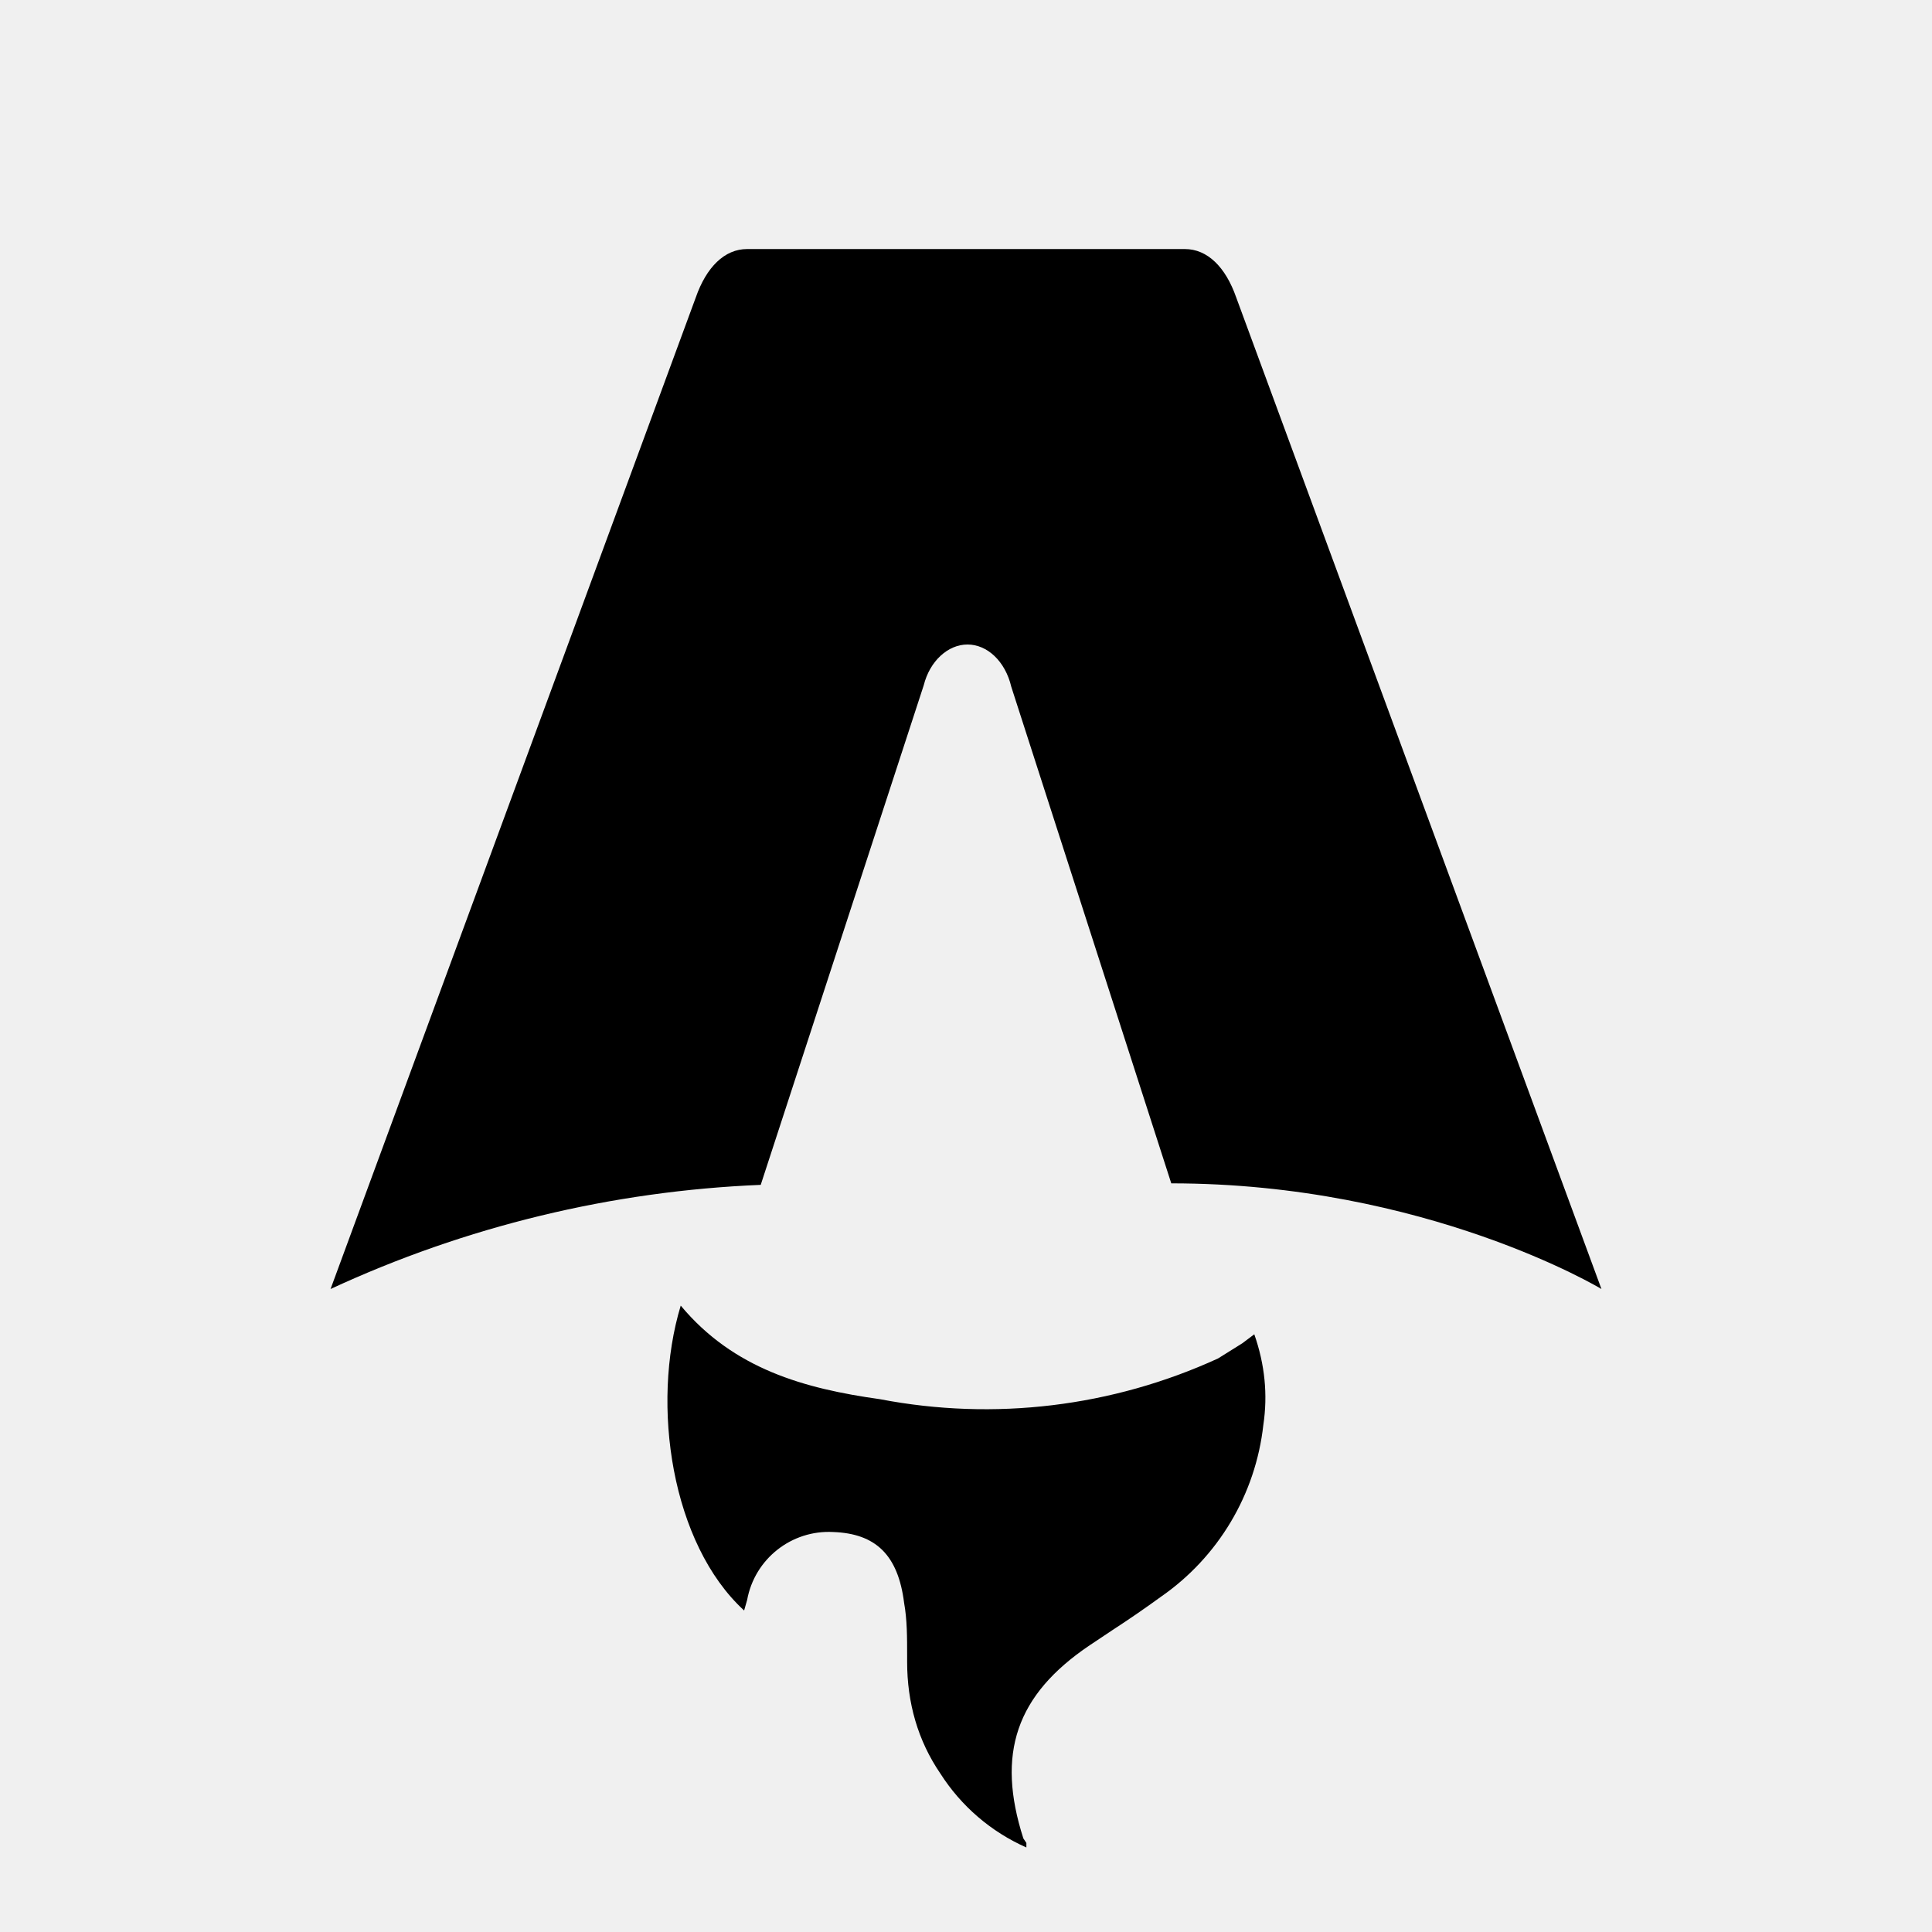
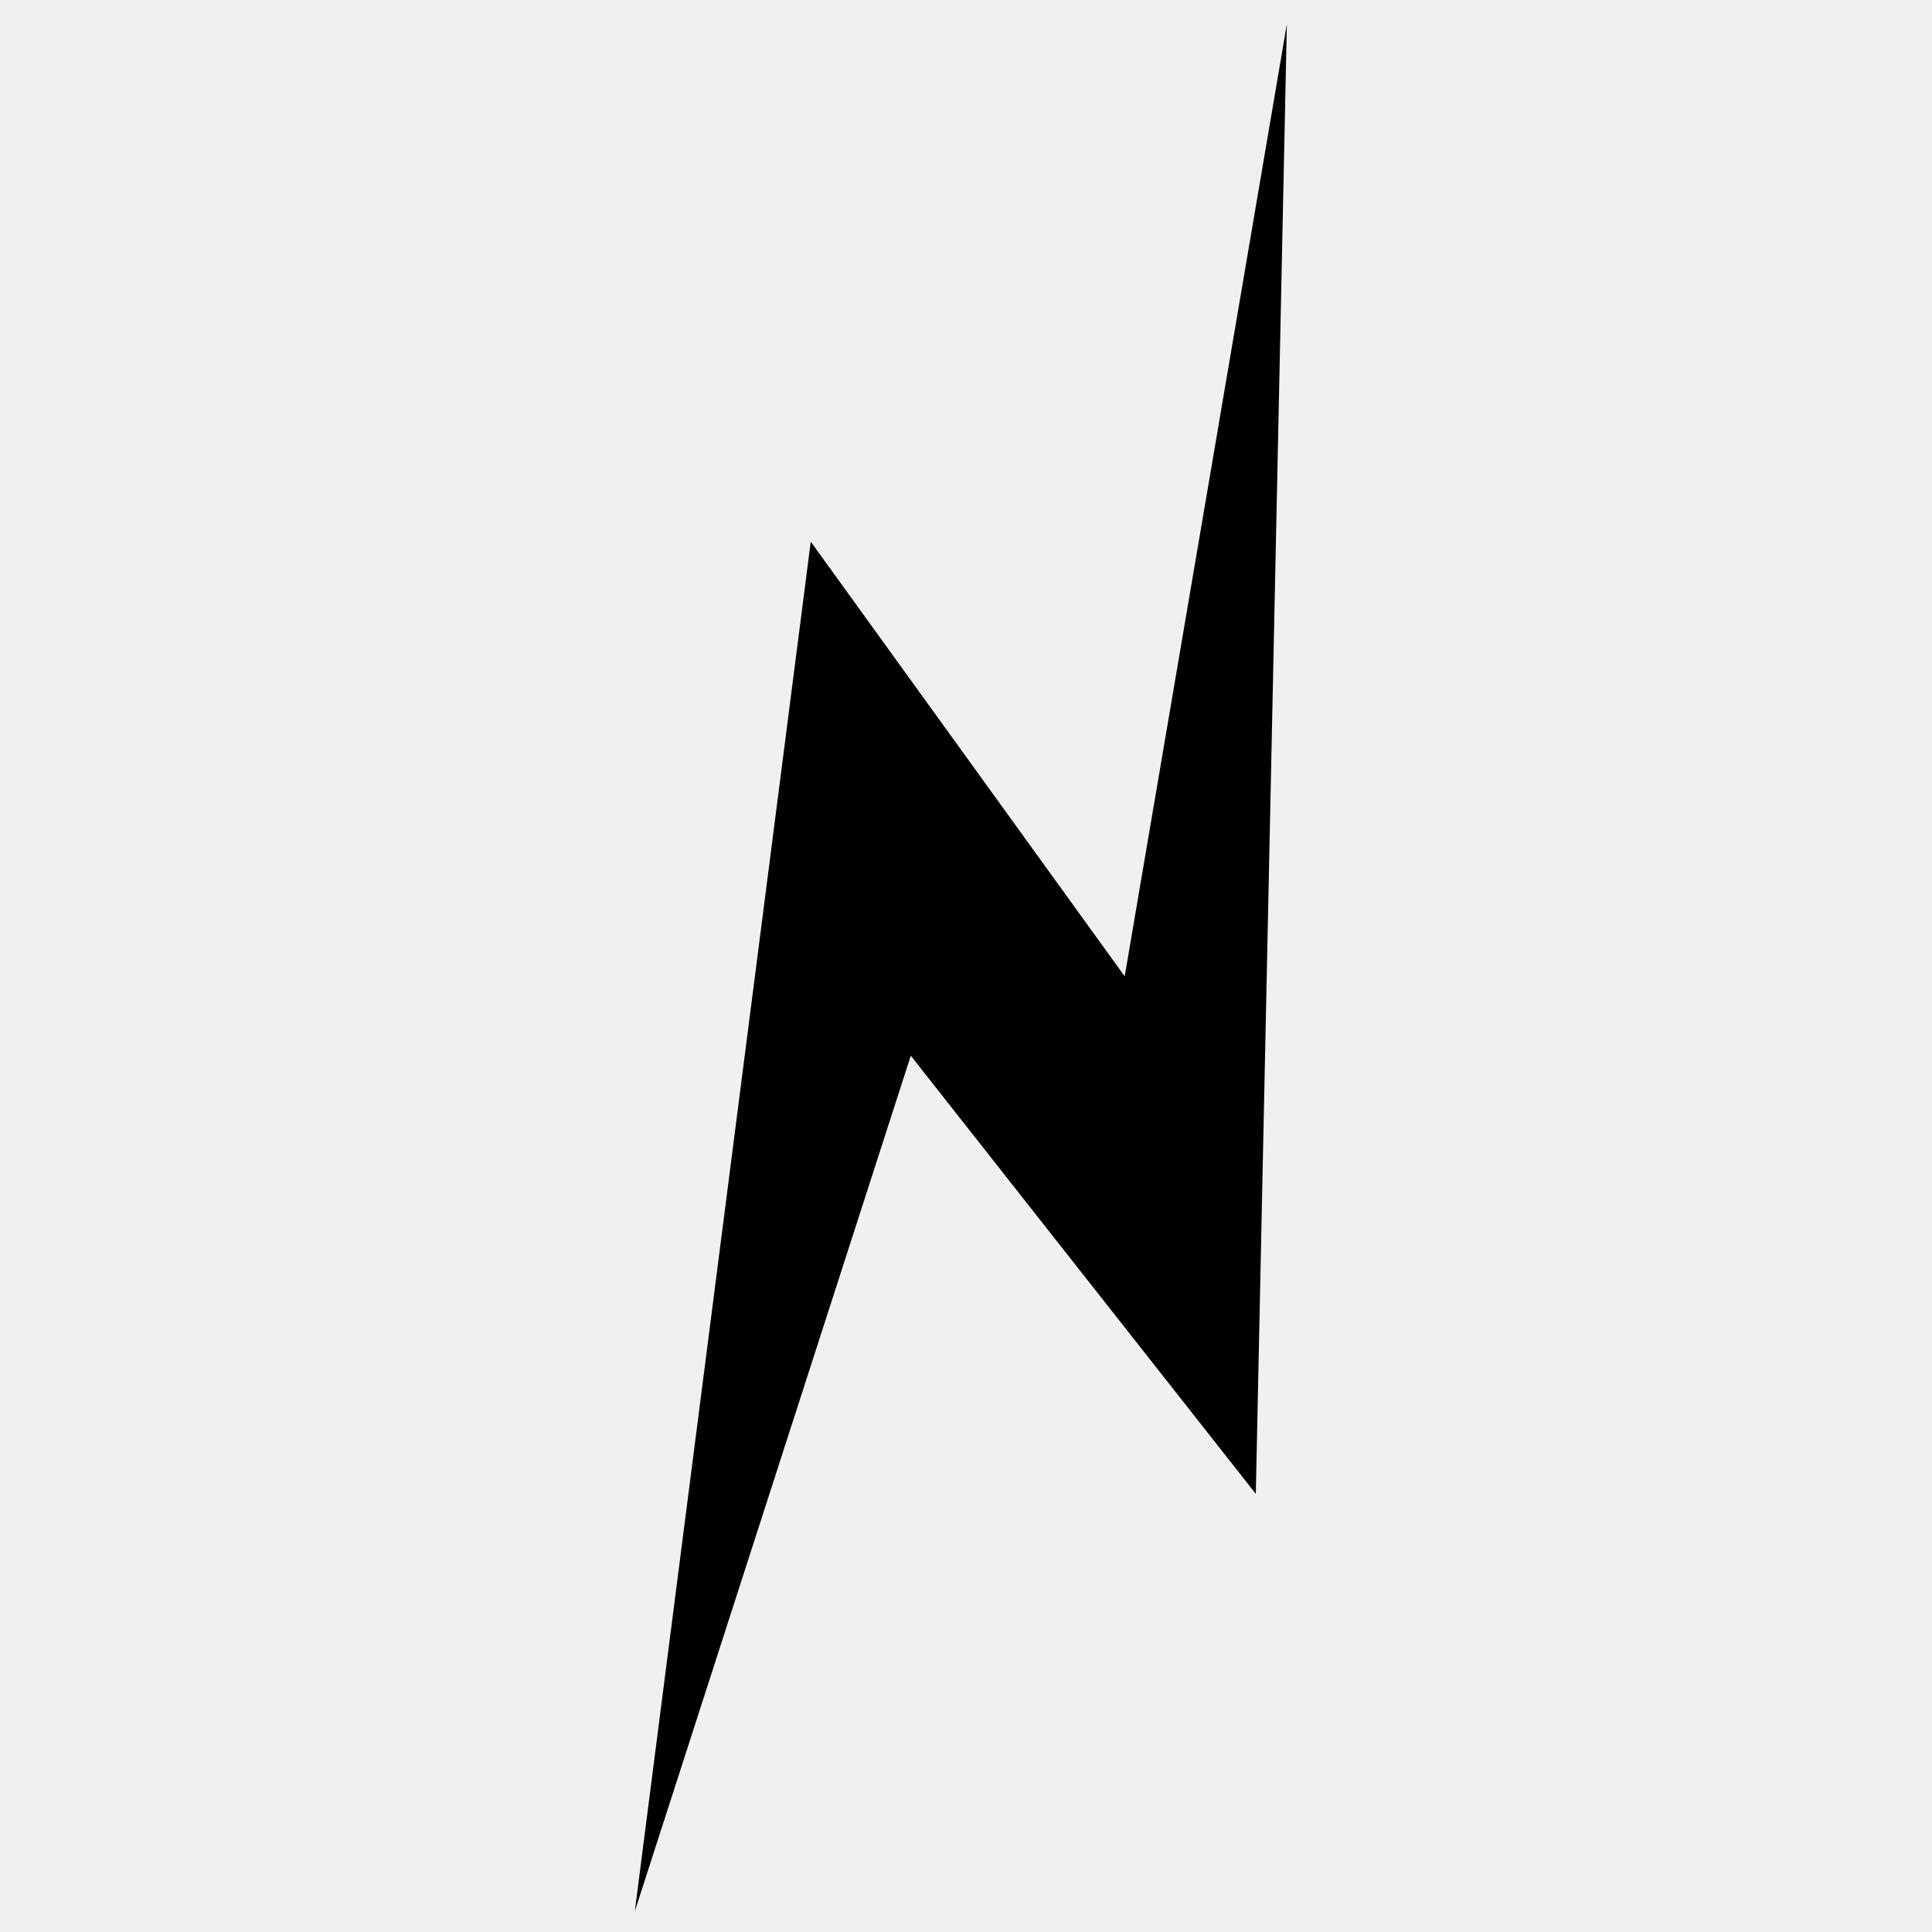
- <svg xmlns="http://www.w3.org/2000/svg" fill="none" viewBox="0 0 128 128">
-   <path d="M50.4 78.5a75.1 75.1 0 0 0-28.5 6.9l24.2-65.7c.7-2 1.9-3.2 3.4-3.2h29c1.5 0 2.7 1.2 3.4 3.2l24.2 65.7s-11.6-7-28.5-7L67 45.5c-.4-1.7-1.6-2.8-2.9-2.8-1.3 0-2.5 1.1-2.9 2.7L50.4 78.5Zm-1.1 28.2Zm-4.2-20.2c-2 6.6-.6 15.8 4.2 20.2a17.5 17.5 0 0 1 .2-.7 5.5 5.5 0 0 1 5.7-4.5c2.8.1 4.3 1.5 4.7 4.7.2 1.1.2 2.3.2 3.5v.4c0 2.7.7 5.2 2.2 7.4a13 13 0 0 0 5.7 4.9v-.3l-.2-.3c-1.8-5.6-.5-9.5 4.4-12.8l1.5-1a73 73 0 0 0 3.2-2.2 16 16 0 0 0 6.8-11.4c.3-2 .1-4-.6-6l-.8.6-1.6 1a37 37 0 0 1-22.4 2.7c-5-.7-9.7-2-13.2-6.2Z" />
-   <style>
-         path { fill: #000; }
-         @media (prefers-color-scheme: dark) {
-             path { fill: #FFF; }
-         }
-     </style>
+ <svg xmlns="http://www.w3.org/2000/svg" id="Capa_1" data-name="Capa 1" viewBox="0 0 280 280">
+   <polygon points="92 277 117.5 78.5 163 141.5 186.5 3.5 182 216.5 132 153 92 277" />
</svg>
